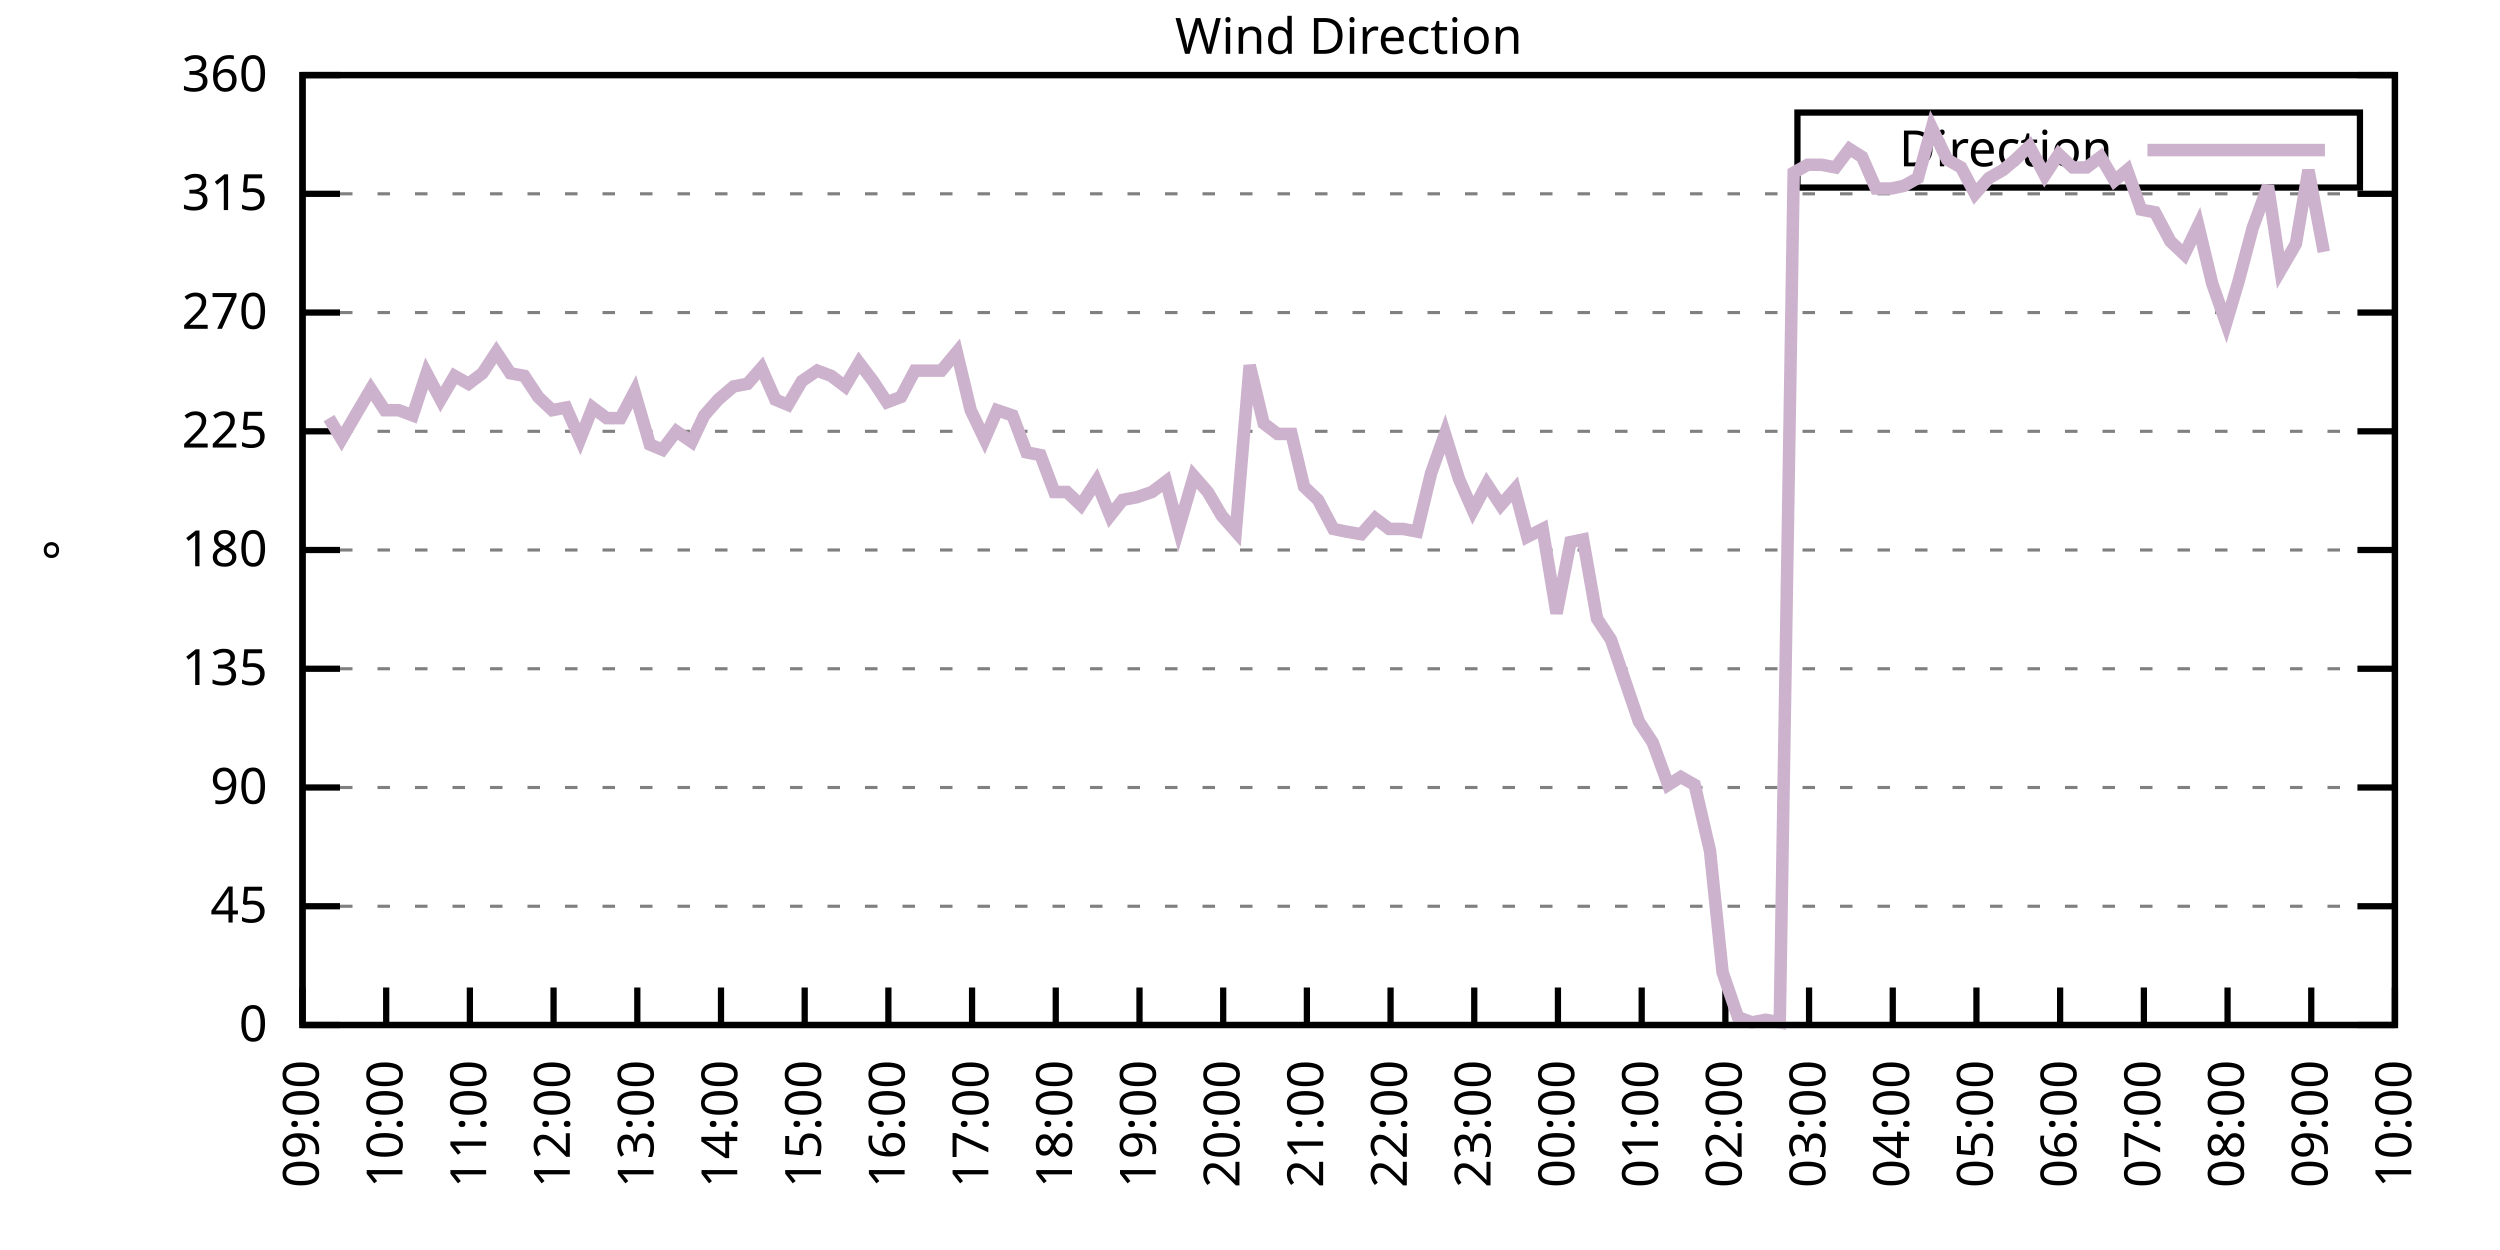
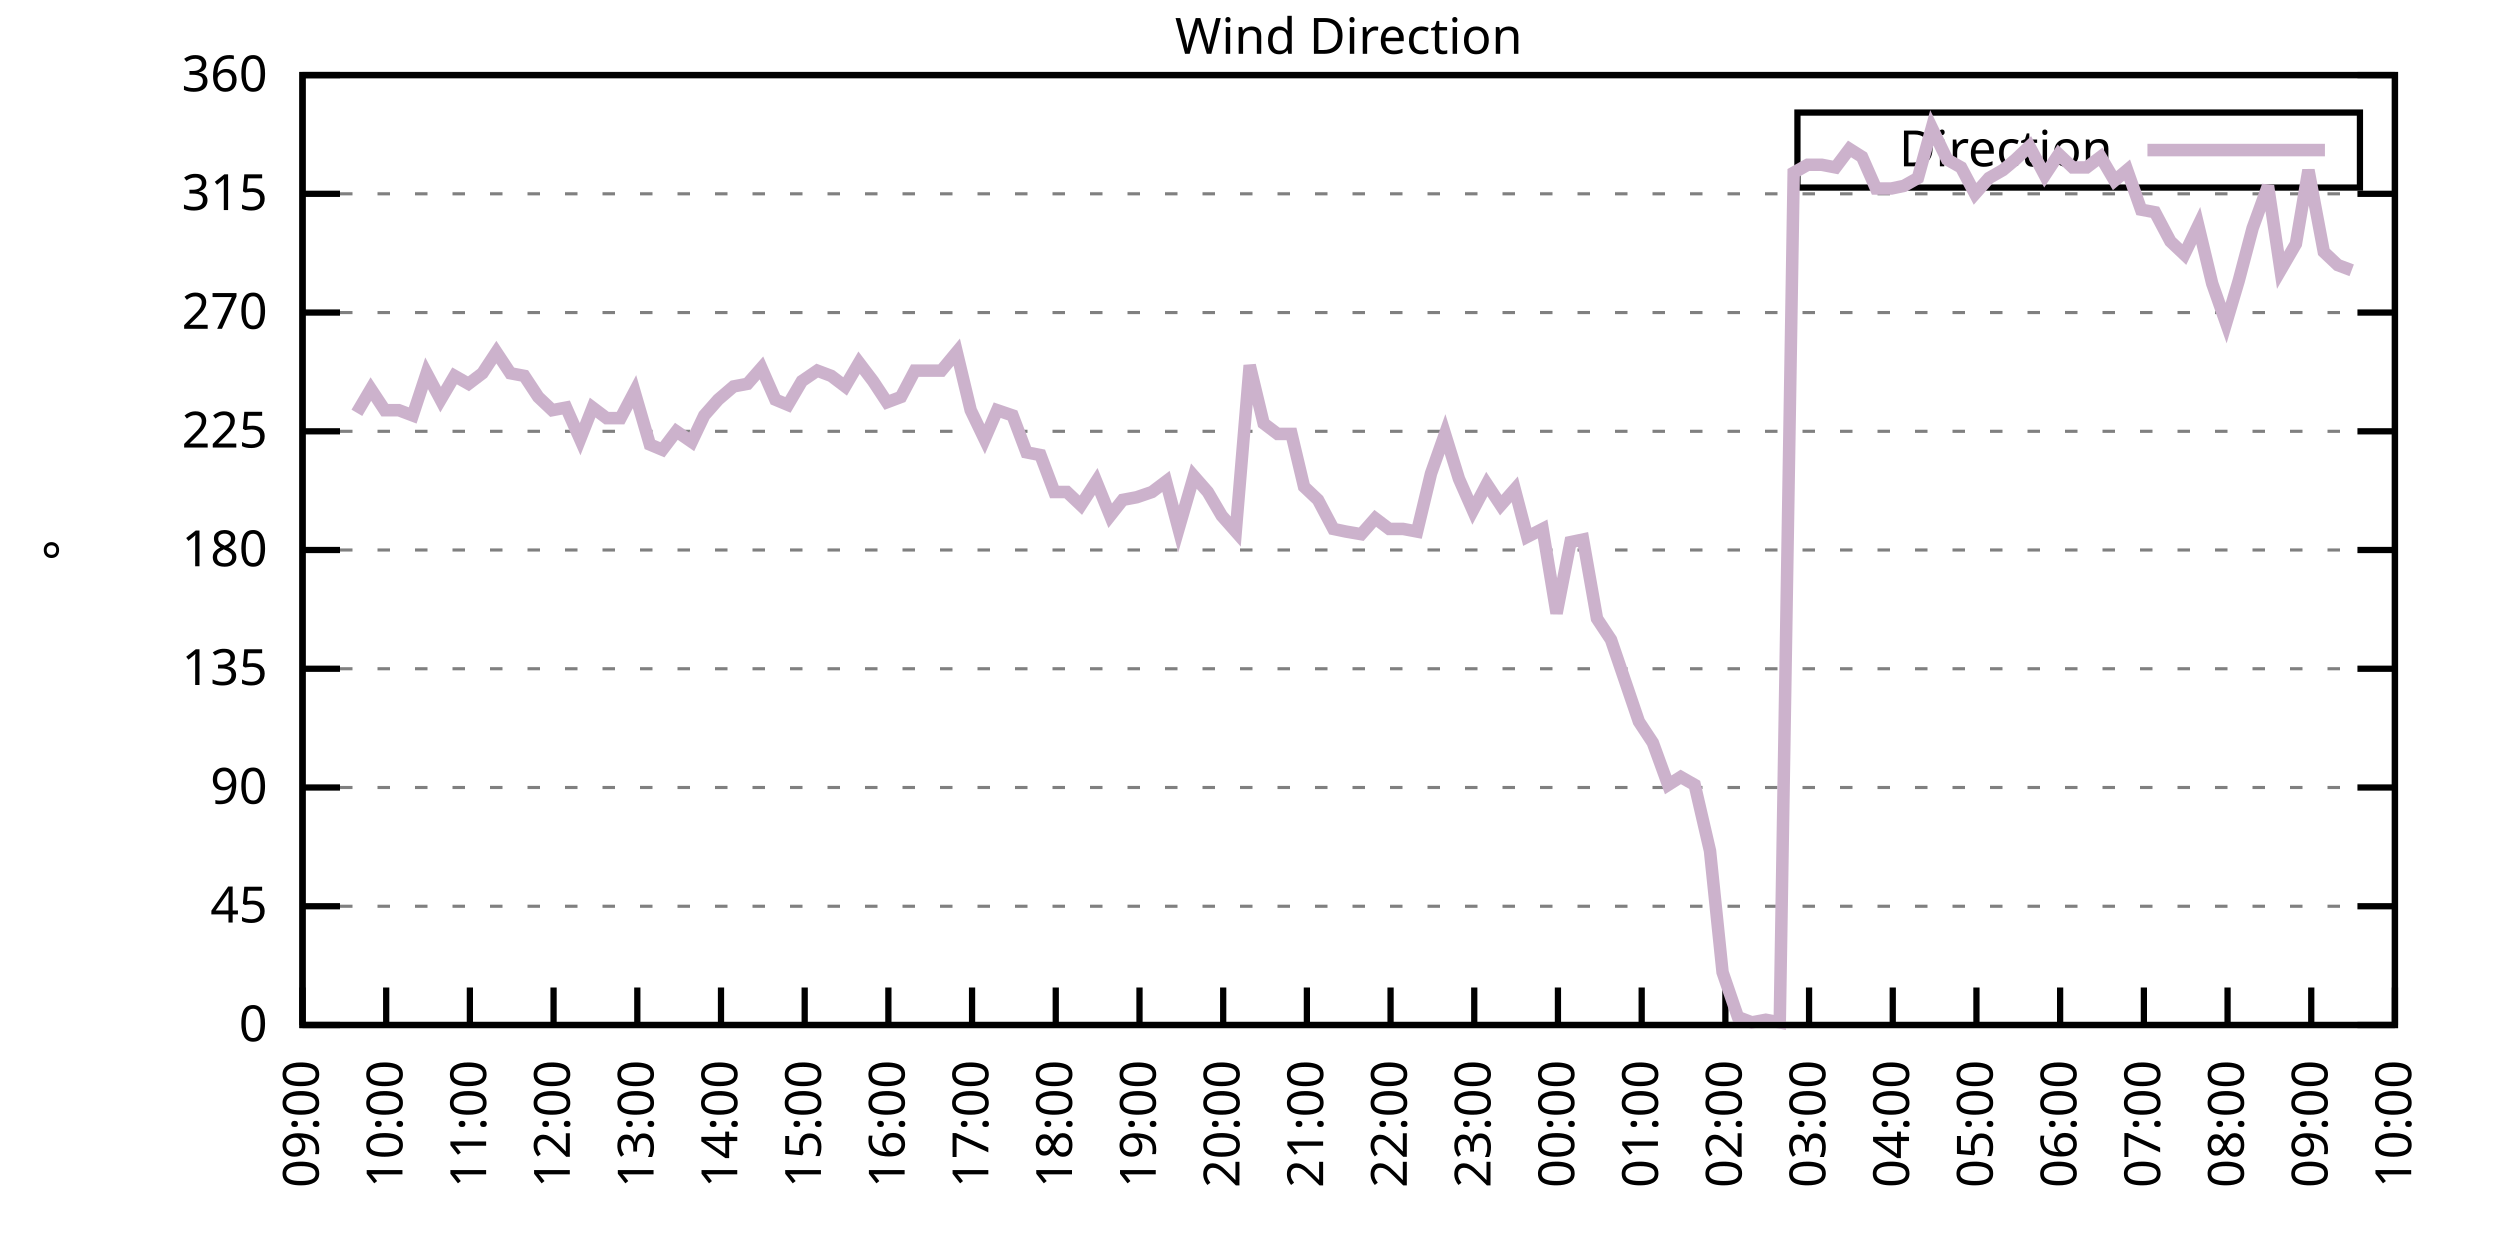
<svg xmlns="http://www.w3.org/2000/svg" xmlns:xlink="http://www.w3.org/1999/xlink" width="400" height="200" viewBox="0 0 400 200">
  <g id="gnuplot_canvas">
    <rect x="0" y="0" width="400" height="200" fill="none" />
    <defs>
      <circle id="gpDot" r="0.5" stroke-width="0.5" stroke="currentColor" />
      <path id="gpPt0" stroke-width="0.333" stroke="currentColor" d="M-1,0 h2 M0,-1 v2" />
      <path id="gpPt1" stroke-width="0.333" stroke="currentColor" d="M-1,-1 L1,1 M1,-1 L-1,1" />
      <path id="gpPt2" stroke-width="0.333" stroke="currentColor" d="M-1,0 L1,0 M0,-1 L0,1 M-1,-1 L1,1 M-1,1 L1,-1" />
      <rect id="gpPt3" stroke-width="0.333" stroke="currentColor" x="-1" y="-1" width="2" height="2" />
      <rect id="gpPt4" stroke-width="0.333" stroke="currentColor" fill="currentColor" x="-1" y="-1" width="2" height="2" />
      <circle id="gpPt5" stroke-width="0.333" stroke="currentColor" cx="0" cy="0" r="1" />
      <use xlink:href="#gpPt5" id="gpPt6" fill="currentColor" stroke="none" />
      <path id="gpPt7" stroke-width="0.333" stroke="currentColor" d="M0,-1.33 L-1.33,0.67 L1.33,0.67 z" />
      <use xlink:href="#gpPt7" id="gpPt8" fill="currentColor" stroke="none" />
      <use xlink:href="#gpPt7" id="gpPt9" stroke="currentColor" transform="rotate(180)" />
      <use xlink:href="#gpPt9" id="gpPt10" fill="currentColor" stroke="none" />
      <use xlink:href="#gpPt3" id="gpPt11" stroke="currentColor" transform="rotate(45)" />
      <use xlink:href="#gpPt11" id="gpPt12" fill="currentColor" stroke="none" />
      <path id="gpPt13" stroke-width="0.333" stroke="currentColor" d="M0,1.330 L1.265,0.411 L0.782,-1.067 L-0.782,-1.076 L-1.265,0.411 z" />
      <use xlink:href="#gpPt13" id="gpPt14" fill="currentColor" stroke="none" />
      <filter id="textbox" filterUnits="objectBoundingBox" x="0" y="0" height="1" width="1">
        <feFlood flood-color="white" flood-opacity="1" result="bgnd" />
        <feComposite in="SourceGraphic" in2="bgnd" operator="atop" />
      </filter>
      <filter id="greybox" filterUnits="objectBoundingBox" x="0" y="0" height="1" width="1">
        <feFlood flood-color="lightgrey" flood-opacity="1" result="grey" />
        <feComposite in="SourceGraphic" in2="grey" operator="atop" />
      </filter>
    </defs>
    <g fill="none" color="white" stroke="currentColor" stroke-width="1.00" stroke-linecap="butt" stroke-linejoin="miter">
</g>
    <g fill="none" color="black" stroke="currentColor" stroke-width="1.00" stroke-linecap="butt" stroke-linejoin="miter">
      <g stroke="none" shape-rendering="crispEdges">
        <polygon fill="rgb(255, 255, 255)" points="48.40,164.00 383.18,164.00 383.18,12.02 48.40,12.02 " />
      </g>
    </g>
    <g fill="none" color="black" stroke="currentColor" stroke-width="1.00" stroke-linecap="butt" stroke-linejoin="miter">
</g>
    <g fill="none" color="black" stroke="black" stroke-width="0.50" stroke-linecap="butt" stroke-linejoin="miter">
</g>
    <g fill="none" color="gray" stroke="currentColor" stroke-width="0.50" stroke-linecap="butt" stroke-linejoin="miter">
      <path stroke="gray" stroke-dasharray="2,4" class="gridline" d="M48.40,164.00 L383.19,164.00  " />
    </g>
    <g fill="none" color="gray" stroke="gray" stroke-width="1.00" stroke-linecap="butt" stroke-linejoin="miter">
</g>
    <g fill="none" color="black" stroke="currentColor" stroke-width="1.00" stroke-linecap="butt" stroke-linejoin="miter">
      <path stroke="black" d="M48.40,164.00 L54.40,164.00 M383.19,164.00 L377.19,164.00  " />
      <g transform="translate(42.80,166.60)" stroke="none" fill="black" font-family="Sans" font-size="8.00" text-anchor="end">
        <text>
          <tspan font-family="Sans"> 0</tspan>
        </text>
      </g>
    </g>
    <g fill="none" color="black" stroke="currentColor" stroke-width="1.00" stroke-linecap="butt" stroke-linejoin="miter">
</g>
    <g fill="none" color="black" stroke="black" stroke-width="0.50" stroke-linecap="butt" stroke-linejoin="miter">
</g>
    <g fill="none" color="gray" stroke="currentColor" stroke-width="0.50" stroke-linecap="butt" stroke-linejoin="miter">
      <path stroke="gray" stroke-dasharray="2,4" class="gridline" d="M48.40,145.00 L383.19,145.00  " />
    </g>
    <g fill="none" color="gray" stroke="gray" stroke-width="1.00" stroke-linecap="butt" stroke-linejoin="miter">
</g>
    <g fill="none" color="black" stroke="currentColor" stroke-width="1.00" stroke-linecap="butt" stroke-linejoin="miter">
      <path stroke="black" d="M48.40,145.00 L54.40,145.00 M383.19,145.00 L377.19,145.00  " />
      <g transform="translate(42.80,147.60)" stroke="none" fill="black" font-family="Sans" font-size="8.00" text-anchor="end">
        <text>
          <tspan font-family="Sans"> 45</tspan>
        </text>
      </g>
    </g>
    <g fill="none" color="black" stroke="currentColor" stroke-width="1.00" stroke-linecap="butt" stroke-linejoin="miter">
</g>
    <g fill="none" color="black" stroke="black" stroke-width="0.50" stroke-linecap="butt" stroke-linejoin="miter">
</g>
    <g fill="none" color="gray" stroke="currentColor" stroke-width="0.50" stroke-linecap="butt" stroke-linejoin="miter">
      <path stroke="gray" stroke-dasharray="2,4" class="gridline" d="M48.40,126.00 L383.19,126.00  " />
    </g>
    <g fill="none" color="gray" stroke="gray" stroke-width="1.00" stroke-linecap="butt" stroke-linejoin="miter">
</g>
    <g fill="none" color="black" stroke="currentColor" stroke-width="1.00" stroke-linecap="butt" stroke-linejoin="miter">
      <path stroke="black" d="M48.40,126.00 L54.40,126.00 M383.19,126.00 L377.19,126.00  " />
      <g transform="translate(42.80,128.60)" stroke="none" fill="black" font-family="Sans" font-size="8.00" text-anchor="end">
        <text>
          <tspan font-family="Sans"> 90</tspan>
        </text>
      </g>
    </g>
    <g fill="none" color="black" stroke="currentColor" stroke-width="1.00" stroke-linecap="butt" stroke-linejoin="miter">
</g>
    <g fill="none" color="black" stroke="black" stroke-width="0.50" stroke-linecap="butt" stroke-linejoin="miter">
</g>
    <g fill="none" color="gray" stroke="currentColor" stroke-width="0.50" stroke-linecap="butt" stroke-linejoin="miter">
      <path stroke="gray" stroke-dasharray="2,4" class="gridline" d="M48.40,107.00 L383.19,107.00  " />
    </g>
    <g fill="none" color="gray" stroke="gray" stroke-width="1.00" stroke-linecap="butt" stroke-linejoin="miter">
</g>
    <g fill="none" color="black" stroke="currentColor" stroke-width="1.00" stroke-linecap="butt" stroke-linejoin="miter">
      <path stroke="black" d="M48.40,107.00 L54.40,107.00 M383.19,107.00 L377.19,107.00  " />
      <g transform="translate(42.80,109.60)" stroke="none" fill="black" font-family="Sans" font-size="8.00" text-anchor="end">
        <text>
          <tspan font-family="Sans"> 135</tspan>
        </text>
      </g>
    </g>
    <g fill="none" color="black" stroke="currentColor" stroke-width="1.00" stroke-linecap="butt" stroke-linejoin="miter">
</g>
    <g fill="none" color="black" stroke="black" stroke-width="0.50" stroke-linecap="butt" stroke-linejoin="miter">
</g>
    <g fill="none" color="gray" stroke="currentColor" stroke-width="0.50" stroke-linecap="butt" stroke-linejoin="miter">
      <path stroke="gray" stroke-dasharray="2,4" class="gridline" d="M48.40,88.00 L383.19,88.00  " />
    </g>
    <g fill="none" color="gray" stroke="gray" stroke-width="1.00" stroke-linecap="butt" stroke-linejoin="miter">
</g>
    <g fill="none" color="black" stroke="currentColor" stroke-width="1.00" stroke-linecap="butt" stroke-linejoin="miter">
      <path stroke="black" d="M48.40,88.00 L54.40,88.00 M383.19,88.00 L377.19,88.00  " />
      <g transform="translate(42.80,90.60)" stroke="none" fill="black" font-family="Sans" font-size="8.00" text-anchor="end">
        <text>
          <tspan font-family="Sans"> 180</tspan>
        </text>
      </g>
    </g>
    <g fill="none" color="black" stroke="currentColor" stroke-width="1.00" stroke-linecap="butt" stroke-linejoin="miter">
</g>
    <g fill="none" color="black" stroke="black" stroke-width="0.50" stroke-linecap="butt" stroke-linejoin="miter">
</g>
    <g fill="none" color="gray" stroke="currentColor" stroke-width="0.50" stroke-linecap="butt" stroke-linejoin="miter">
      <path stroke="gray" stroke-dasharray="2,4" class="gridline" d="M48.40,69.01 L383.19,69.01  " />
    </g>
    <g fill="none" color="gray" stroke="gray" stroke-width="1.00" stroke-linecap="butt" stroke-linejoin="miter">
</g>
    <g fill="none" color="black" stroke="currentColor" stroke-width="1.00" stroke-linecap="butt" stroke-linejoin="miter">
      <path stroke="black" d="M48.40,69.01 L54.40,69.01 M383.19,69.01 L377.19,69.01  " />
      <g transform="translate(42.80,71.61)" stroke="none" fill="black" font-family="Sans" font-size="8.00" text-anchor="end">
        <text>
          <tspan font-family="Sans"> 225</tspan>
        </text>
      </g>
    </g>
    <g fill="none" color="black" stroke="currentColor" stroke-width="1.00" stroke-linecap="butt" stroke-linejoin="miter">
</g>
    <g fill="none" color="black" stroke="black" stroke-width="0.50" stroke-linecap="butt" stroke-linejoin="miter">
</g>
    <g fill="none" color="gray" stroke="currentColor" stroke-width="0.50" stroke-linecap="butt" stroke-linejoin="miter">
      <path stroke="gray" stroke-dasharray="2,4" class="gridline" d="M48.40,50.01 L383.19,50.01  " />
    </g>
    <g fill="none" color="gray" stroke="gray" stroke-width="1.00" stroke-linecap="butt" stroke-linejoin="miter">
</g>
    <g fill="none" color="black" stroke="currentColor" stroke-width="1.00" stroke-linecap="butt" stroke-linejoin="miter">
      <path stroke="black" d="M48.40,50.01 L54.40,50.01 M383.19,50.01 L377.19,50.01  " />
      <g transform="translate(42.80,52.61)" stroke="none" fill="black" font-family="Sans" font-size="8.00" text-anchor="end">
        <text>
          <tspan font-family="Sans"> 270</tspan>
        </text>
      </g>
    </g>
    <g fill="none" color="black" stroke="currentColor" stroke-width="1.00" stroke-linecap="butt" stroke-linejoin="miter">
</g>
    <g fill="none" color="black" stroke="black" stroke-width="0.50" stroke-linecap="butt" stroke-linejoin="miter">
</g>
    <g fill="none" color="gray" stroke="currentColor" stroke-width="0.50" stroke-linecap="butt" stroke-linejoin="miter">
      <path stroke="gray" stroke-dasharray="2,4" class="gridline" d="M48.40,31.01 L383.19,31.01  " />
    </g>
    <g fill="none" color="gray" stroke="gray" stroke-width="1.00" stroke-linecap="butt" stroke-linejoin="miter">
</g>
    <g fill="none" color="black" stroke="currentColor" stroke-width="1.00" stroke-linecap="butt" stroke-linejoin="miter">
      <path stroke="black" d="M48.40,31.01 L54.40,31.01 M383.19,31.01 L377.19,31.01  " />
      <g transform="translate(42.80,33.61)" stroke="none" fill="black" font-family="Sans" font-size="8.00" text-anchor="end">
        <text>
          <tspan font-family="Sans"> 315</tspan>
        </text>
      </g>
    </g>
    <g fill="none" color="black" stroke="currentColor" stroke-width="1.00" stroke-linecap="butt" stroke-linejoin="miter">
</g>
    <g fill="none" color="black" stroke="black" stroke-width="0.50" stroke-linecap="butt" stroke-linejoin="miter">
</g>
    <g fill="none" color="gray" stroke="currentColor" stroke-width="0.50" stroke-linecap="butt" stroke-linejoin="miter">
      <path stroke="gray" stroke-dasharray="2,4" class="gridline" d="M48.40,12.01 L383.19,12.01  " />
    </g>
    <g fill="none" color="gray" stroke="gray" stroke-width="1.00" stroke-linecap="butt" stroke-linejoin="miter">
</g>
    <g fill="none" color="black" stroke="currentColor" stroke-width="1.00" stroke-linecap="butt" stroke-linejoin="miter">
      <path stroke="black" d="M48.40,12.01 L54.40,12.01 M383.19,12.01 L377.19,12.01  " />
      <g transform="translate(42.80,14.61)" stroke="none" fill="black" font-family="Sans" font-size="8.00" text-anchor="end">
        <text>
          <tspan font-family="Sans"> 360</tspan>
        </text>
      </g>
    </g>
    <g fill="none" color="black" stroke="currentColor" stroke-width="1.00" stroke-linecap="butt" stroke-linejoin="miter">
      <path stroke="black" d="M48.40,164.00 L48.40,158.00  " />
      <g transform="translate(51.00,169.60) rotate(270.00)" stroke="none" fill="black" font-family="Sans" font-size="8.00" text-anchor="end">
        <text>
          <tspan font-family="Sans">09:00</tspan>
        </text>
      </g>
    </g>
    <g fill="none" color="black" stroke="currentColor" stroke-width="1.00" stroke-linecap="butt" stroke-linejoin="miter">
      <path stroke="black" d="M61.79,164.00 L61.79,158.00  " />
      <g transform="translate(64.39,169.60) rotate(270.00)" stroke="none" fill="black" font-family="Sans" font-size="8.00" text-anchor="end">
        <text>
          <tspan font-family="Sans">10:00</tspan>
        </text>
      </g>
    </g>
    <g fill="none" color="black" stroke="currentColor" stroke-width="1.00" stroke-linecap="butt" stroke-linejoin="miter">
      <path stroke="black" d="M75.18,164.00 L75.18,158.00  " />
      <g transform="translate(77.78,169.60) rotate(270.00)" stroke="none" fill="black" font-family="Sans" font-size="8.00" text-anchor="end">
        <text>
          <tspan font-family="Sans">11:00</tspan>
        </text>
      </g>
    </g>
    <g fill="none" color="black" stroke="currentColor" stroke-width="1.00" stroke-linecap="butt" stroke-linejoin="miter">
      <path stroke="black" d="M88.57,164.00 L88.57,158.00  " />
      <g transform="translate(91.17,169.60) rotate(270.00)" stroke="none" fill="black" font-family="Sans" font-size="8.00" text-anchor="end">
        <text>
          <tspan font-family="Sans">12:00</tspan>
        </text>
      </g>
    </g>
    <g fill="none" color="black" stroke="currentColor" stroke-width="1.00" stroke-linecap="butt" stroke-linejoin="miter">
      <path stroke="black" d="M101.97,164.00 L101.97,158.00  " />
      <g transform="translate(104.57,169.60) rotate(270.00)" stroke="none" fill="black" font-family="Sans" font-size="8.00" text-anchor="end">
        <text>
          <tspan font-family="Sans">13:00</tspan>
        </text>
      </g>
    </g>
    <g fill="none" color="black" stroke="currentColor" stroke-width="1.00" stroke-linecap="butt" stroke-linejoin="miter">
      <path stroke="black" d="M115.36,164.00 L115.36,158.00  " />
      <g transform="translate(117.96,169.60) rotate(270.00)" stroke="none" fill="black" font-family="Sans" font-size="8.00" text-anchor="end">
        <text>
          <tspan font-family="Sans">14:00</tspan>
        </text>
      </g>
    </g>
    <g fill="none" color="black" stroke="currentColor" stroke-width="1.00" stroke-linecap="butt" stroke-linejoin="miter">
      <path stroke="black" d="M128.75,164.00 L128.75,158.00  " />
      <g transform="translate(131.35,169.60) rotate(270.00)" stroke="none" fill="black" font-family="Sans" font-size="8.00" text-anchor="end">
        <text>
          <tspan font-family="Sans">15:00</tspan>
        </text>
      </g>
    </g>
    <g fill="none" color="black" stroke="currentColor" stroke-width="1.00" stroke-linecap="butt" stroke-linejoin="miter">
      <path stroke="black" d="M142.14,164.00 L142.14,158.00  " />
      <g transform="translate(144.74,169.60) rotate(270.00)" stroke="none" fill="black" font-family="Sans" font-size="8.00" text-anchor="end">
        <text>
          <tspan font-family="Sans">16:00</tspan>
        </text>
      </g>
    </g>
    <g fill="none" color="black" stroke="currentColor" stroke-width="1.00" stroke-linecap="butt" stroke-linejoin="miter">
      <path stroke="black" d="M155.53,164.00 L155.53,158.00  " />
      <g transform="translate(158.13,169.60) rotate(270.00)" stroke="none" fill="black" font-family="Sans" font-size="8.00" text-anchor="end">
        <text>
          <tspan font-family="Sans">17:00</tspan>
        </text>
      </g>
    </g>
    <g fill="none" color="black" stroke="currentColor" stroke-width="1.00" stroke-linecap="butt" stroke-linejoin="miter">
      <path stroke="black" d="M168.92,164.00 L168.92,158.00  " />
      <g transform="translate(171.52,169.60) rotate(270.00)" stroke="none" fill="black" font-family="Sans" font-size="8.00" text-anchor="end">
        <text>
          <tspan font-family="Sans">18:00</tspan>
        </text>
      </g>
    </g>
    <g fill="none" color="black" stroke="currentColor" stroke-width="1.00" stroke-linecap="butt" stroke-linejoin="miter">
      <path stroke="black" d="M182.32,164.00 L182.32,158.00  " />
      <g transform="translate(184.92,169.60) rotate(270.00)" stroke="none" fill="black" font-family="Sans" font-size="8.00" text-anchor="end">
        <text>
          <tspan font-family="Sans">19:00</tspan>
        </text>
      </g>
    </g>
    <g fill="none" color="black" stroke="currentColor" stroke-width="1.00" stroke-linecap="butt" stroke-linejoin="miter">
      <path stroke="black" d="M195.71,164.00 L195.71,158.00  " />
      <g transform="translate(198.31,169.60) rotate(270.00)" stroke="none" fill="black" font-family="Sans" font-size="8.00" text-anchor="end">
        <text>
          <tspan font-family="Sans">20:00</tspan>
        </text>
      </g>
    </g>
    <g fill="none" color="black" stroke="currentColor" stroke-width="1.00" stroke-linecap="butt" stroke-linejoin="miter">
      <path stroke="black" d="M209.10,164.00 L209.10,158.00  " />
      <g transform="translate(211.70,169.60) rotate(270.00)" stroke="none" fill="black" font-family="Sans" font-size="8.00" text-anchor="end">
        <text>
          <tspan font-family="Sans">21:00</tspan>
        </text>
      </g>
    </g>
    <g fill="none" color="black" stroke="currentColor" stroke-width="1.00" stroke-linecap="butt" stroke-linejoin="miter">
      <path stroke="black" d="M222.49,164.00 L222.49,158.00  " />
      <g transform="translate(225.09,169.60) rotate(270.00)" stroke="none" fill="black" font-family="Sans" font-size="8.00" text-anchor="end">
        <text>
          <tspan font-family="Sans">22:00</tspan>
        </text>
      </g>
    </g>
    <g fill="none" color="black" stroke="currentColor" stroke-width="1.00" stroke-linecap="butt" stroke-linejoin="miter">
      <path stroke="black" d="M235.88,164.00 L235.88,158.00  " />
      <g transform="translate(238.48,169.60) rotate(270.00)" stroke="none" fill="black" font-family="Sans" font-size="8.00" text-anchor="end">
        <text>
          <tspan font-family="Sans">23:00</tspan>
        </text>
      </g>
    </g>
    <g fill="none" color="black" stroke="currentColor" stroke-width="1.00" stroke-linecap="butt" stroke-linejoin="miter">
      <path stroke="black" d="M249.27,164.00 L249.27,158.00  " />
      <g transform="translate(251.87,169.60) rotate(270.00)" stroke="none" fill="black" font-family="Sans" font-size="8.00" text-anchor="end">
        <text>
          <tspan font-family="Sans">00:00</tspan>
        </text>
      </g>
    </g>
    <g fill="none" color="black" stroke="currentColor" stroke-width="1.00" stroke-linecap="butt" stroke-linejoin="miter">
      <path stroke="black" d="M262.67,164.00 L262.67,158.00  " />
      <g transform="translate(265.27,169.60) rotate(270.00)" stroke="none" fill="black" font-family="Sans" font-size="8.00" text-anchor="end">
        <text>
          <tspan font-family="Sans">01:00</tspan>
        </text>
      </g>
    </g>
    <g fill="none" color="black" stroke="currentColor" stroke-width="1.00" stroke-linecap="butt" stroke-linejoin="miter">
      <path stroke="black" d="M276.06,164.00 L276.06,158.00  " />
      <g transform="translate(278.66,169.60) rotate(270.00)" stroke="none" fill="black" font-family="Sans" font-size="8.00" text-anchor="end">
        <text>
          <tspan font-family="Sans">02:00</tspan>
        </text>
      </g>
    </g>
    <g fill="none" color="black" stroke="currentColor" stroke-width="1.00" stroke-linecap="butt" stroke-linejoin="miter">
      <path stroke="black" d="M289.45,164.00 L289.45,158.00  " />
      <g transform="translate(292.05,169.60) rotate(270.00)" stroke="none" fill="black" font-family="Sans" font-size="8.00" text-anchor="end">
        <text>
          <tspan font-family="Sans">03:00</tspan>
        </text>
      </g>
    </g>
    <g fill="none" color="black" stroke="currentColor" stroke-width="1.00" stroke-linecap="butt" stroke-linejoin="miter">
      <path stroke="black" d="M302.84,164.00 L302.84,158.00  " />
      <g transform="translate(305.44,169.60) rotate(270.00)" stroke="none" fill="black" font-family="Sans" font-size="8.00" text-anchor="end">
        <text>
          <tspan font-family="Sans">04:00</tspan>
        </text>
      </g>
    </g>
    <g fill="none" color="black" stroke="currentColor" stroke-width="1.00" stroke-linecap="butt" stroke-linejoin="miter">
      <path stroke="black" d="M316.23,164.00 L316.23,158.00  " />
      <g transform="translate(318.83,169.60) rotate(270.00)" stroke="none" fill="black" font-family="Sans" font-size="8.00" text-anchor="end">
        <text>
          <tspan font-family="Sans">05:00</tspan>
        </text>
      </g>
    </g>
    <g fill="none" color="black" stroke="currentColor" stroke-width="1.00" stroke-linecap="butt" stroke-linejoin="miter">
      <path stroke="black" d="M329.62,164.00 L329.62,158.00  " />
      <g transform="translate(332.22,169.60) rotate(270.00)" stroke="none" fill="black" font-family="Sans" font-size="8.00" text-anchor="end">
        <text>
          <tspan font-family="Sans">06:00</tspan>
        </text>
      </g>
    </g>
    <g fill="none" color="black" stroke="currentColor" stroke-width="1.00" stroke-linecap="butt" stroke-linejoin="miter">
      <path stroke="black" d="M343.02,164.00 L343.02,158.00  " />
      <g transform="translate(345.62,169.60) rotate(270.00)" stroke="none" fill="black" font-family="Sans" font-size="8.00" text-anchor="end">
        <text>
          <tspan font-family="Sans">07:00</tspan>
        </text>
      </g>
    </g>
    <g fill="none" color="black" stroke="currentColor" stroke-width="1.00" stroke-linecap="butt" stroke-linejoin="miter">
      <path stroke="black" d="M356.41,164.00 L356.41,158.00  " />
      <g transform="translate(359.01,169.60) rotate(270.00)" stroke="none" fill="black" font-family="Sans" font-size="8.00" text-anchor="end">
        <text>
          <tspan font-family="Sans">08:00</tspan>
        </text>
      </g>
    </g>
    <g fill="none" color="black" stroke="currentColor" stroke-width="1.00" stroke-linecap="butt" stroke-linejoin="miter">
      <path stroke="black" d="M369.80,164.00 L369.80,158.00  " />
      <g transform="translate(372.40,169.60) rotate(270.00)" stroke="none" fill="black" font-family="Sans" font-size="8.00" text-anchor="end">
        <text>
          <tspan font-family="Sans">09:00</tspan>
        </text>
      </g>
    </g>
    <g fill="none" color="black" stroke="currentColor" stroke-width="1.00" stroke-linecap="butt" stroke-linejoin="miter">
      <path stroke="black" d="M383.19,164.00 L383.19,158.00  " />
      <g transform="translate(385.79,169.60) rotate(270.00)" stroke="none" fill="black" font-family="Sans" font-size="8.00" text-anchor="end">
        <text>
          <tspan font-family="Sans">10:00</tspan>
        </text>
      </g>
    </g>
    <g fill="none" color="black" stroke="currentColor" stroke-width="1.00" stroke-linecap="butt" stroke-linejoin="miter">
</g>
    <g fill="none" color="black" stroke="currentColor" stroke-width="1.00" stroke-linecap="butt" stroke-linejoin="miter">
      <path stroke="black" d="M48.40,12.01 L48.40,164.00 L383.19,164.00 L383.19,12.01 L48.40,12.01 Z  " />
    </g>
    <g fill="none" color="black" stroke="currentColor" stroke-width="1.00" stroke-linecap="butt" stroke-linejoin="miter">
</g>
    <g fill="none" color="black" stroke="currentColor" stroke-width="1.00" stroke-linecap="butt" stroke-linejoin="miter">
      <path stroke="black" d="M287.59,30.01 L287.59,18.01 L377.59,18.01 L377.59,30.01 L287.59,30.01 Z  " />
    </g>
    <g id="Wind_direction_plot_1">
      <g fill="none" color="white" stroke="black" stroke-width="2.00" stroke-linecap="butt" stroke-linejoin="miter">
</g>
      <g fill="none" color="black" stroke="currentColor" stroke-width="2.00" stroke-linecap="butt" stroke-linejoin="miter">
        <g transform="translate(337.99,26.61)" stroke="none" fill="black" font-family="Sans" font-size="8.00" text-anchor="end">
          <text>
            <tspan font-family="Sans">Direction</tspan>
          </text>
        </g>
      </g>
      <g fill="none" color="black" stroke="currentColor" stroke-width="2.00" stroke-linecap="butt" stroke-linejoin="miter">
-         <path stroke="rgb(204, 178, 204)" d="M343.59,24.01 L371.99,24.01 M52.64,66.90 L54.65,70.27 L57.10,66.05 L59.34,62.25 L61.57,65.63 L63.80,65.63   L66.03,66.47 L68.26,59.72 L70.50,63.94 L72.73,60.14 L74.96,61.41 L77.19,59.72 L79.42,56.34 L81.66,59.72   L83.89,60.14 L86.12,63.52 L88.35,65.63 L90.58,65.21 L92.82,70.27 L94.82,65.21 L97.06,66.90 L99.29,66.90   L101.52,62.67 L103.98,71.12 L105.98,71.96 L108.22,69.01 L110.67,70.70 L112.68,66.47 L114.91,63.94 L117.37,61.83   L119.60,61.41 L121.83,58.87 L124.06,63.94 L126.07,64.78 L128.30,60.98 L130.76,59.30 L132.99,60.14 L135.22,61.83   L137.45,58.03 L139.69,60.98 L141.92,64.36 L144.15,63.52 L146.38,59.30 L148.61,59.30 L150.62,59.30 L153.08,56.34   L155.31,65.63 L157.54,70.27 L159.55,65.63 L162.01,66.47 L164.24,72.38 L166.47,72.81 L168.70,78.72 L170.71,78.72   L172.94,80.83 L175.40,77.03 L177.63,82.52 L179.64,79.98 L181.87,79.56 L184.32,78.72 L186.56,77.03 L188.57,84.63   L191.02,76.18 L193.25,78.72 L195.48,82.52 L197.72,85.05 L199.95,58.45 L202.18,67.74 L204.41,69.43 L206.64,69.43   L208.65,77.87 L210.88,79.98 L213.34,84.63 L215.35,85.05 L217.80,85.47 L220.04,82.94 L222.27,84.63 L224.50,84.63   L226.73,85.05 L228.96,75.76 L231.20,69.43 L233.43,76.61 L235.66,81.67 L237.89,77.45 L240.12,80.83 L242.36,78.29   L244.36,85.89 L246.82,84.63 L249.05,98.14 L251.28,86.74 L253.29,86.32 L255.52,98.98 L257.76,102.36 L260.21,109.54   L262.22,115.45 L264.45,118.83 L266.91,125.58 L268.92,124.31 L271.15,125.58 L273.60,136.14 L275.61,155.56 L278.07,162.73   L280.30,163.58 L282.53,163.16 L284.76,163.58 L286.99,27.63 L289.23,26.36 L291.46,26.36 L293.69,26.79 L295.92,23.83   L297.93,25.10 L300.16,30.16 L302.62,30.16 L304.63,29.74 L306.86,28.48 L309.09,20.45 L311.54,25.52 L313.78,26.79   L316.01,31.01 L318.24,28.48 L320.47,27.21 L322.48,25.52 L324.71,23.41 L327.17,28.05 L329.40,24.68 L331.63,26.79   L333.86,26.79 L336.10,25.10 L338.33,28.90 L340.34,27.21 L342.57,33.54 L344.80,33.96 L347.26,38.61 L349.49,40.72   L351.72,36.08 L353.95,45.36 L356.18,51.70 L358.19,44.94 L360.42,36.50 L362.88,29.74 L364.89,43.25 L367.34,39.03   L369.35,27.21 L371.81,40.30  " />
+         <path stroke="rgb(204, 178, 204)" d="M343.59,24.01 L371.99,24.01 M57.10,66.05 L59.34,62.25 L61.57,65.63 L63.80,65.63 L66.03,66.47 L68.26,59.72   L70.50,63.94 L72.73,60.14 L74.96,61.41 L77.19,59.72 L79.42,56.34 L81.66,59.72 L83.89,60.14 L86.12,63.52   L88.35,65.63 L90.58,65.21 L92.82,70.27 L94.82,65.21 L97.06,66.90 L99.29,66.90 L101.52,62.67 L103.98,71.12   L105.98,71.96 L108.22,69.01 L110.67,70.70 L112.68,66.47 L114.91,63.94 L117.37,61.83 L119.60,61.41 L121.83,58.87   L124.06,63.94 L126.07,64.78 L128.30,60.98 L130.76,59.30 L132.99,60.14 L135.22,61.83 L137.45,58.03 L139.69,60.98   L141.92,64.36 L144.15,63.52 L146.38,59.30 L148.61,59.30 L150.62,59.30 L153.08,56.34 L155.31,65.63 L157.54,70.27   L159.55,65.63 L162.01,66.47 L164.24,72.38 L166.47,72.81 L168.70,78.72 L170.71,78.72 L172.94,80.83 L175.40,77.03   L177.63,82.52 L179.64,79.98 L181.87,79.56 L184.32,78.72 L186.56,77.03 L188.57,84.63 L191.02,76.18 L193.25,78.72   L195.48,82.52 L197.72,85.05 L199.95,58.45 L202.18,67.74 L204.41,69.43 L206.64,69.43 L208.65,77.87 L210.88,79.98   L213.34,84.63 L215.35,85.05 L217.80,85.47 L220.04,82.94 L222.27,84.63 L224.50,84.63 L226.73,85.05 L228.96,75.76   L231.20,69.43 L233.43,76.61 L235.66,81.67 L237.89,77.45 L240.12,80.83 L242.36,78.29 L244.36,85.89 L246.82,84.63   L249.05,98.14 L251.28,86.74 L253.29,86.32 L255.52,98.98 L257.76,102.36 L260.21,109.54 L262.22,115.45 L264.45,118.83   L266.91,125.58 L268.92,124.31 L271.15,125.58 L273.60,136.14 L275.61,155.56 L278.07,162.73 L280.30,163.58 L282.53,163.16   L284.76,163.58 L286.99,27.63 L289.23,26.36 L291.46,26.36 L293.69,26.79 L295.92,23.83 L297.93,25.10 L300.16,30.16   L302.62,30.16 L304.63,29.74 L306.86,28.48 L309.09,20.45 L311.54,25.52 L313.78,26.79 L316.01,31.01 L318.24,28.48   L320.47,27.21 L322.48,25.52 L324.71,23.41 L327.17,28.05 L329.40,24.68 L331.63,26.79 L333.86,26.79 L336.10,25.10   L338.33,28.90 L340.34,27.21 L342.57,33.54 L344.80,33.96 L347.26,38.61 L349.49,40.72 L351.72,36.08 L353.95,45.36   L356.18,51.70 L358.19,44.94 L360.42,36.50 L362.88,29.74 L364.89,43.25 L367.34,39.03 L369.35,27.21 L371.81,40.30   L374.04,42.41 L376.27,43.25  " />
      </g>
    </g>
    <g fill="none" color="black" stroke="currentColor" stroke-width="2.00" stroke-linecap="butt" stroke-linejoin="miter">
</g>
    <g fill="none" color="black" stroke="black" stroke-width="1.00" stroke-linecap="butt" stroke-linejoin="miter">
</g>
    <g fill="none" color="black" stroke="currentColor" stroke-width="1.00" stroke-linecap="butt" stroke-linejoin="miter">
      <path stroke="black" d="M48.40,12.01 L48.40,164.00 L383.19,164.00 L383.19,12.01 L48.40,12.01 Z  " />
      <g transform="translate(12.80,88.01) rotate(270.00)" stroke="none" fill="black" font-family="Sans" font-size="8.00" text-anchor="middle">
        <text>
          <tspan font-family="Sans">°</tspan>
        </text>
      </g>
    </g>
    <g fill="none" color="black" stroke="currentColor" stroke-width="1.00" stroke-linecap="butt" stroke-linejoin="miter">
</g>
    <g fill="none" color="black" stroke="currentColor" stroke-width="1.00" stroke-linecap="butt" stroke-linejoin="miter">
      <g transform="translate(215.79,8.61)" stroke="none" fill="black" font-family="Sans" font-size="8.00" text-anchor="middle">
        <text>
          <tspan font-family="Sans">Wind Direction</tspan>
        </text>
      </g>
    </g>
    <g fill="none" color="black" stroke="currentColor" stroke-width="1.00" stroke-linecap="butt" stroke-linejoin="miter">
</g>
  </g>
</svg>
